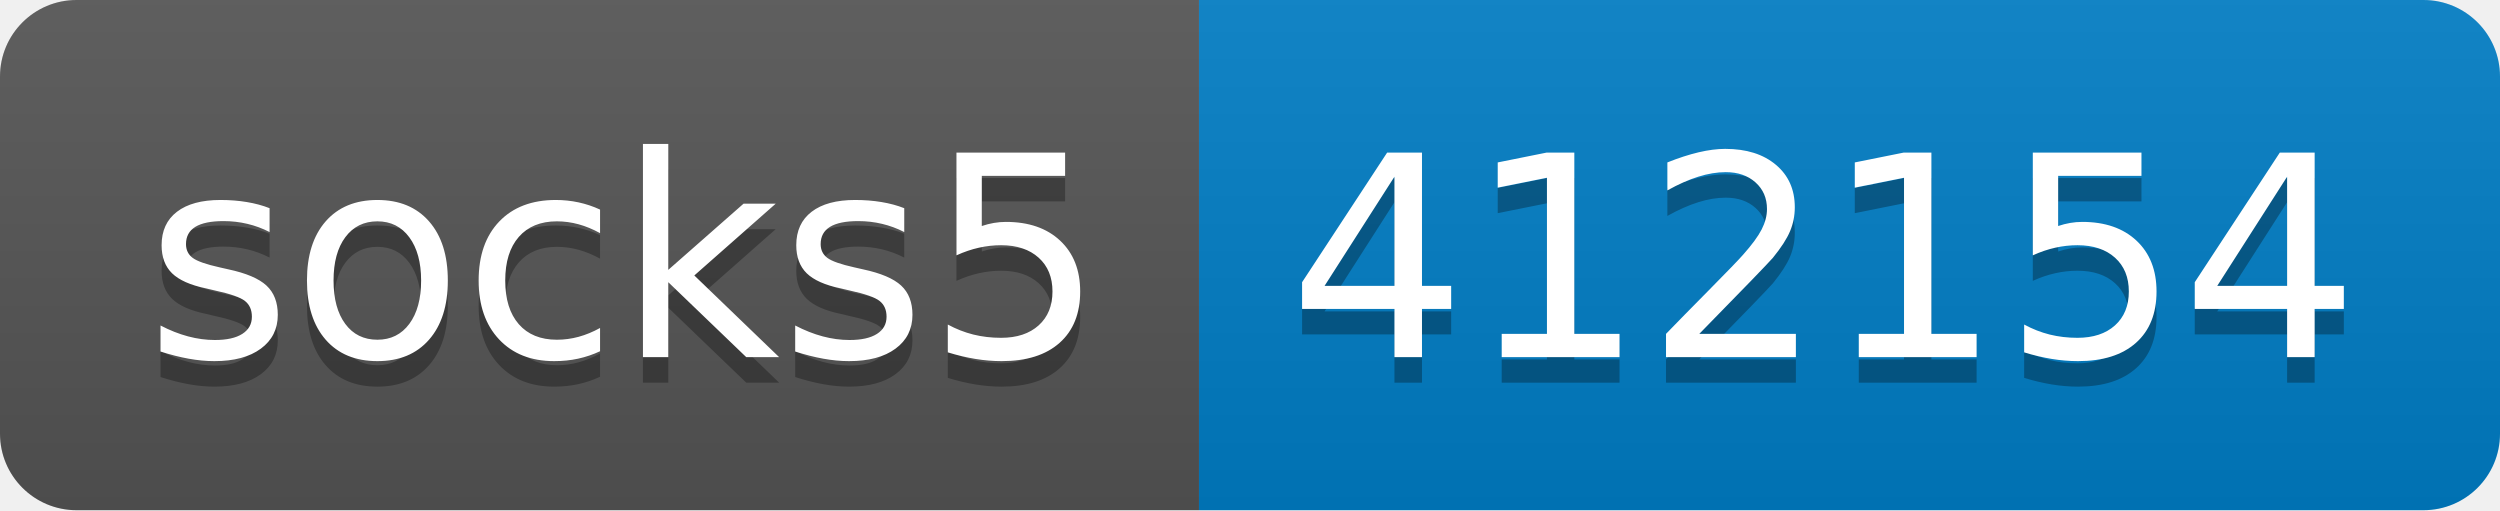
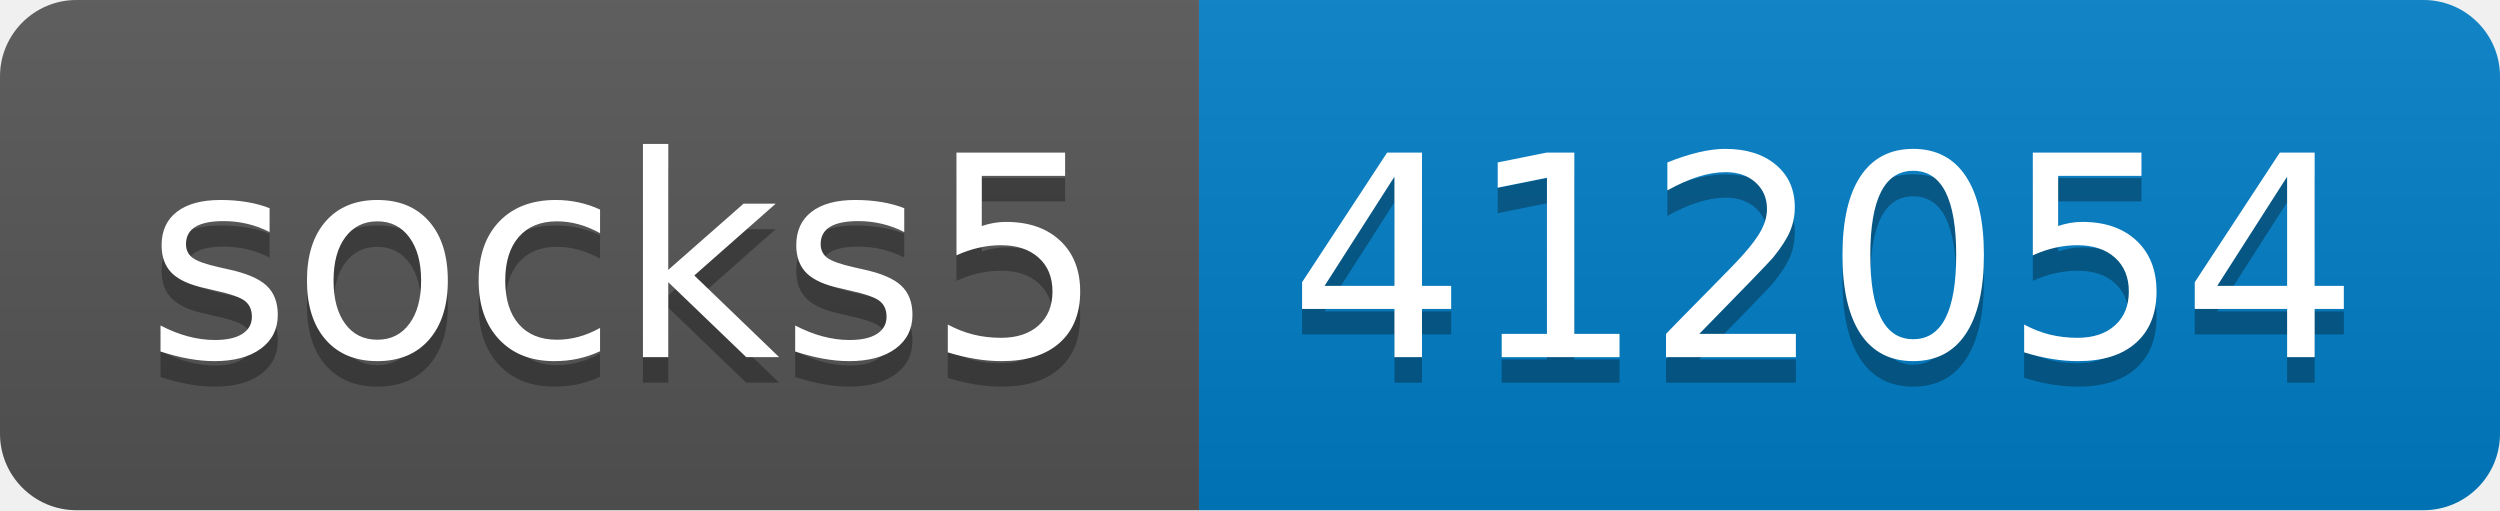
- <svg xmlns="http://www.w3.org/2000/svg" width="98" height="20" role="img" aria-label="socks5: 412154">
+ <svg xmlns="http://www.w3.org/2000/svg" width="98" height="20" role="img" aria-label="socks5: 412054">
  <linearGradient id="s" x2="0" y2="100%">
    <stop offset="0" stop-color="#bbb" stop-opacity=".1" />
    <stop offset="1" stop-opacity=".1" />
  </linearGradient>
  <clipPath id="r">
    <rect width="98" height="20" rx="3" fill="#fff" />
  </clipPath>
  <g clip-path="url(#r)">
    <rect width="47" height="20" fill="#555" />
    <rect x="47" width="51" height="20" fill="#007ec6" />
    <rect width="98" height="20" fill="url(#s)" />
  </g>
  <g fill="#fff" text-anchor="middle" font-family="Verdana,Geneva,DejaVu Sans,sans-serif" text-rendering="geometricPrecision" font-size="110">
    <text aria-hidden="true" x="245" y="150" fill="#010101" fill-opacity=".3" transform="scale(.1)" textLength="370">socks5</text>
    <text x="245" y="140" transform="scale(.1)" fill="#fff" textLength="370">socks5</text>
-     <text aria-hidden="true" x="715" y="150" fill="#010101" fill-opacity=".3" transform="scale(.1)" textLength="410">412154</text>
-     <text x="715" y="140" transform="scale(.1)" fill="#fff" textLength="410">412154</text>
+     <text aria-hidden="true" x="715" y="150" fill="#010101" fill-opacity=".3" transform="scale(.1)" textLength="410">412054</text>
+     <text x="715" y="140" transform="scale(.1)" fill="#fff" textLength="410">412054</text>
  </g>
</svg>
